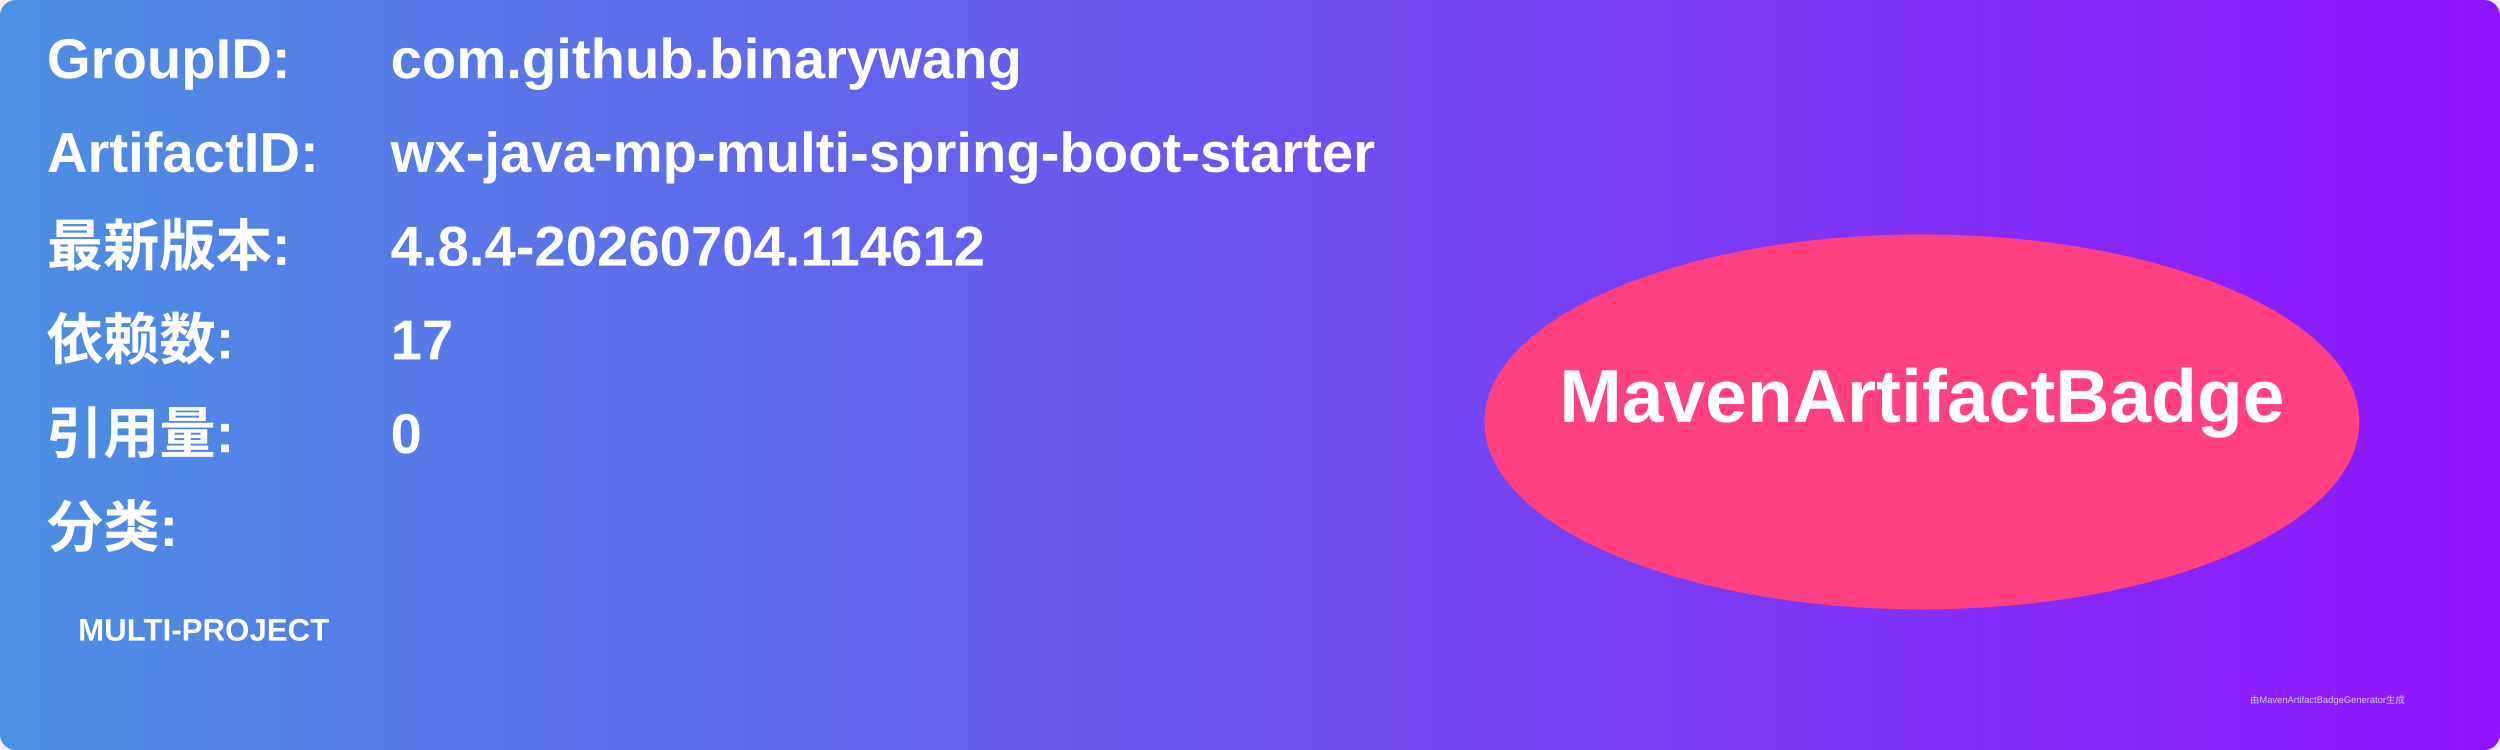
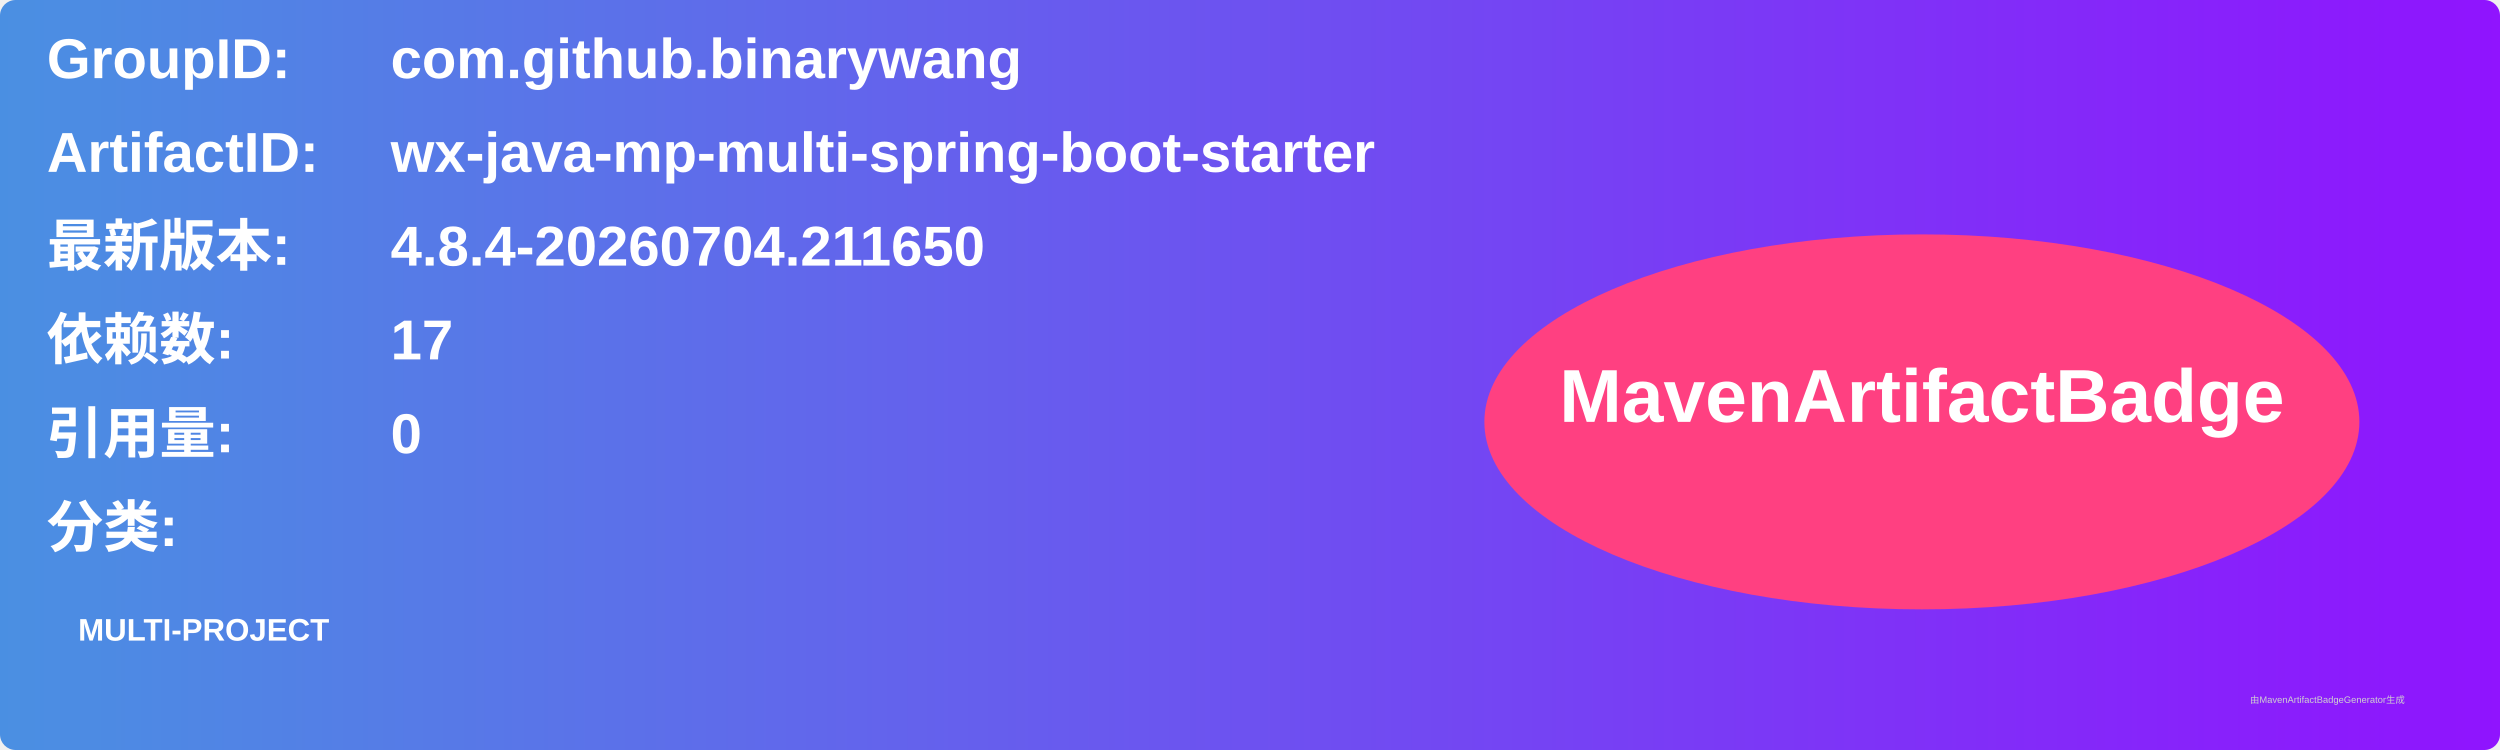
<svg xmlns="http://www.w3.org/2000/svg" width="800" height="240" viewBox="0 0 800 240">
  <linearGradient id="grad" x1="0%" y1="0%" x2="100%" y2="0%">
    <stop offset="0%" stop-color="#4a90e2" />
    <stop offset="100%" stop-color="#9013fe" />
  </linearGradient>
  <rect width="100%" height="100%" rx="5" ry="5" fill="url(#grad)" />
  <g transform="translate(15, 15)">
    <text x="0" y="10" font-family="Arial" font-size="18" fill="white" font-weight="bold" width="260">GroupID:</text>
    <text x="110" y="10" font-family="Arial" font-size="18" fill="white" font-weight="bold" width="460">com.github.binarywang</text>
    <text x="0" y="40" font-family="Arial" font-size="18" fill="white" font-weight="bold" width="260">ArtifactID:</text>
    <text x="110" y="40" font-family="Arial" font-size="18" fill="white" font-weight="bold" width="460">wx-java-mp-multi-spring-boot-starter</text>
    <text x="0" y="70" font-family="Arial" font-size="18" fill="white" font-weight="bold">最新版本:</text>
    <text x="110" y="70" font-family="Arial" font-size="18" fill="white" font-weight="bold">
-       <tspan font-weight="bold">4.8.4-20260704.114612</tspan>
+       <tspan font-weight="bold">4.8.4-20260704.211650</tspan>
    </text>
    <text x="0" y="100" font-family="Arial" font-size="18" fill="white" font-weight="bold">依赖数: </text>
    <text x="110" y="100" font-family="Arial" font-size="18" fill="white">
      <tspan font-weight="bold">17</tspan>
    </text>
    <text x="0" y="130" font-family="Arial" font-size="18" fill="white" font-weight="bold">引用量: </text>
    <text x="110" y="130" font-family="Arial" font-size="18" fill="white">
      <tspan font-weight="bold">0</tspan>
    </text>
    <text x="0" y="160" font-family="Arial" font-size="18" fill="white" font-weight="bold">分类:</text>
    <text x="10" y="190" font-family="Arial" font-size="10" fill="white">
      <tspan font-weight="bold">MULTI-PROJECT</tspan>
    </text>
    <ellipse cx="600" cy="120" rx="140" ry="60" fill="#ff4081" />
    <text x="600" y="120" text-anchor="middle" font-family="Arial" font-size="24" fill="white" font-weight="bold">MavenArtifactBadge</text>
  </g>
  <text x="720" y="225" font-family="Arial" font-size="3" fill="#d0d0d0">由MavenArtifactBadgeGenerator生成</text>
</svg>
